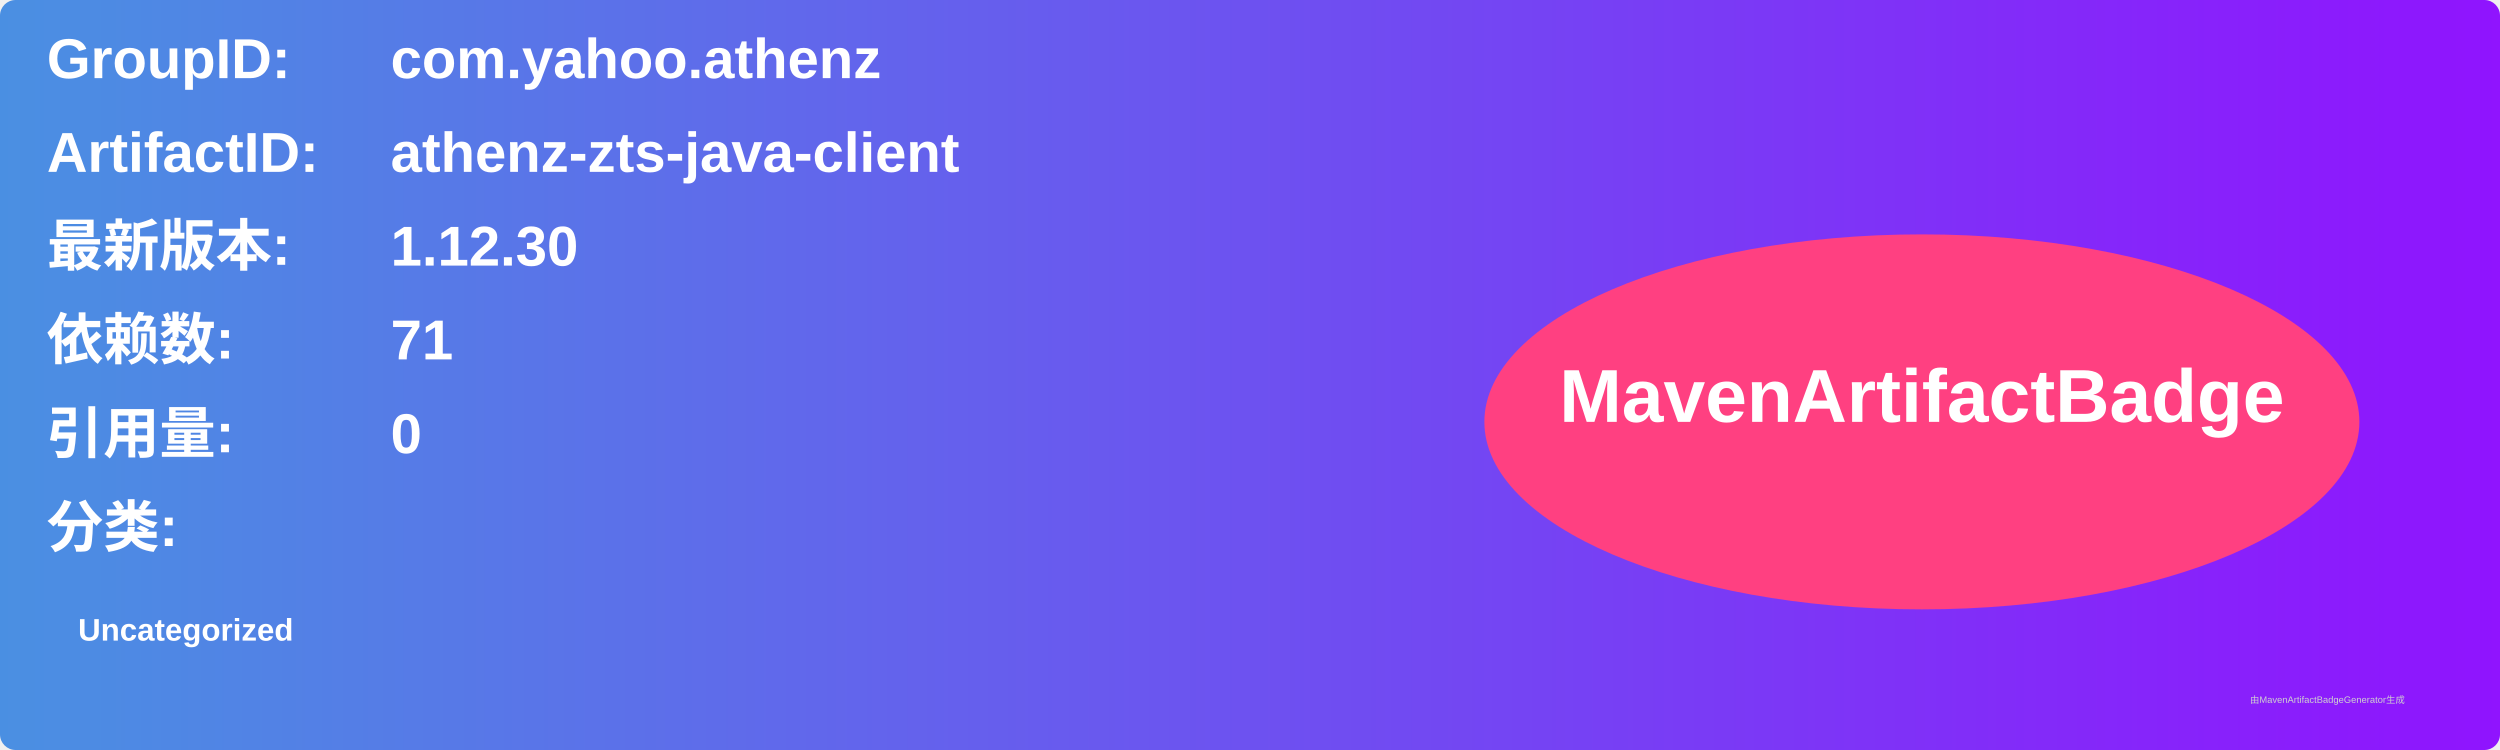
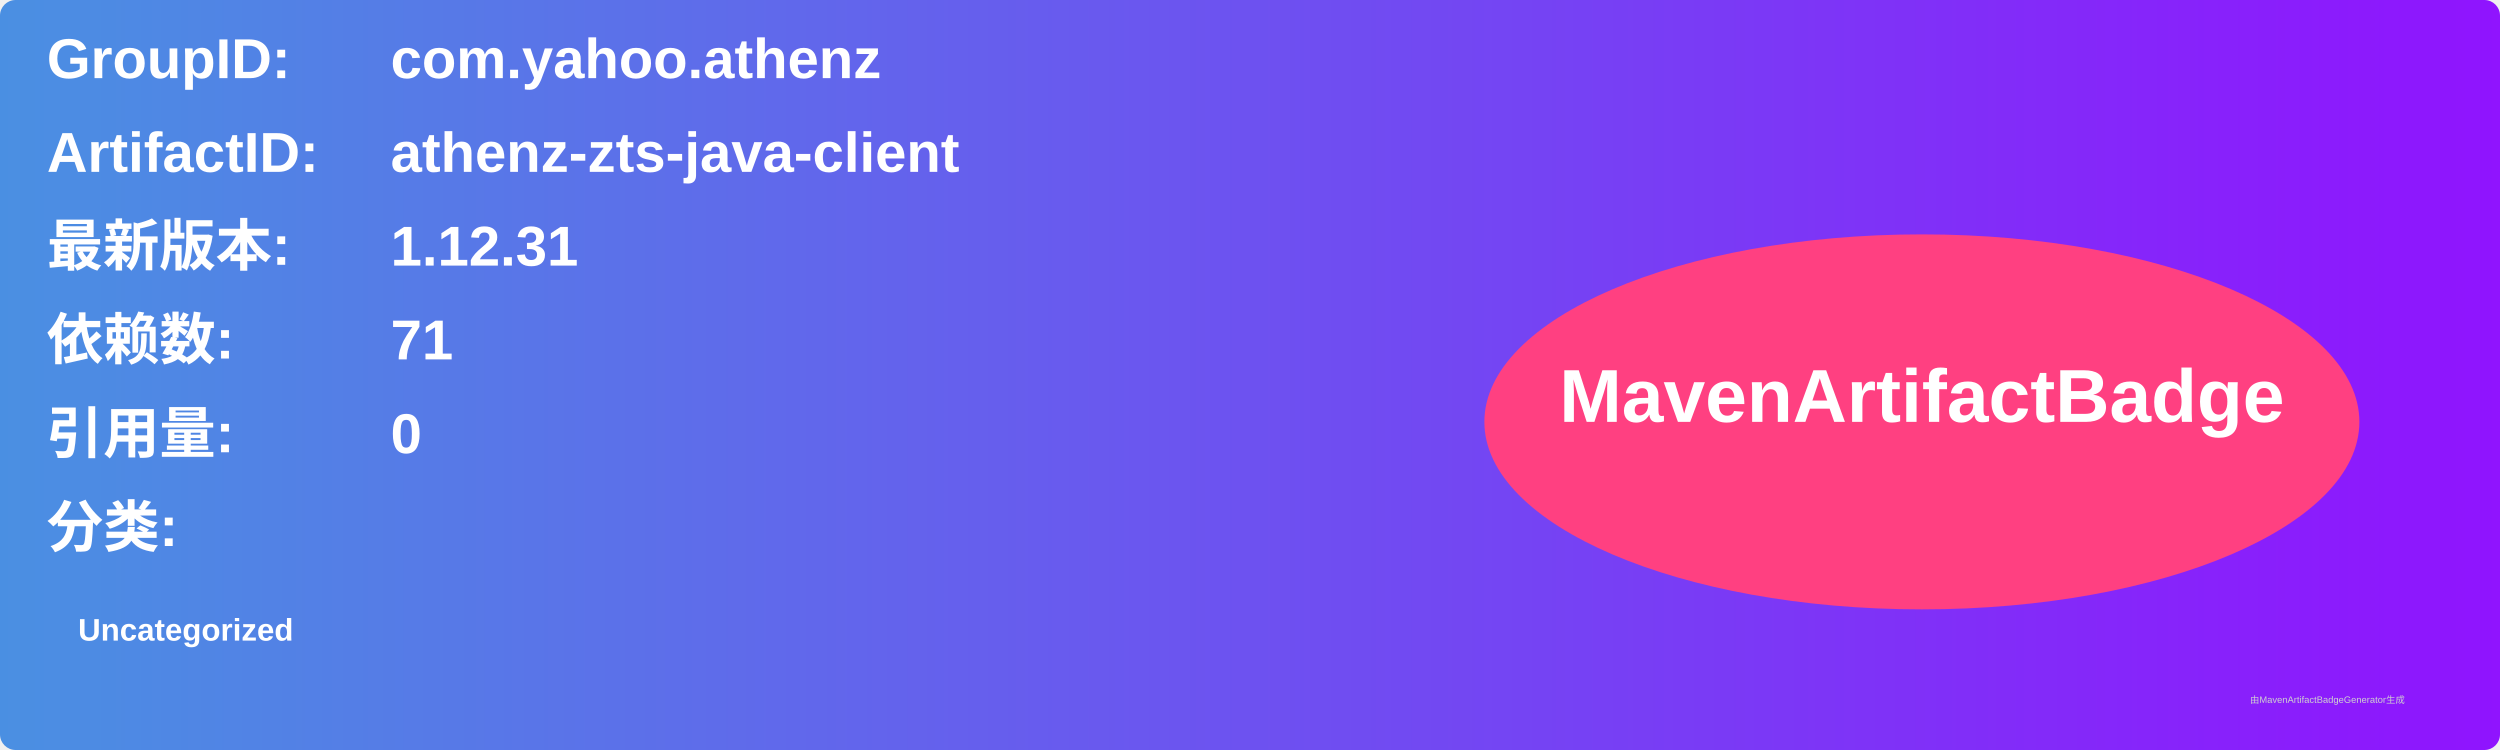
<svg xmlns="http://www.w3.org/2000/svg" width="800" height="240" viewBox="0 0 800 240">
  <linearGradient id="grad" x1="0%" y1="0%" x2="100%" y2="0%">
    <stop offset="0%" stop-color="#4a90e2" />
    <stop offset="100%" stop-color="#9013fe" />
  </linearGradient>
  <rect width="100%" height="100%" rx="5" ry="5" fill="url(#grad)" />
  <g transform="translate(15, 15)">
    <text x="0" y="10" font-family="Arial" font-size="18" fill="white" font-weight="bold" width="260">GroupID:</text>
    <text x="110" y="10" font-family="Arial" font-size="18" fill="white" font-weight="bold" width="460">com.yahoo.athenz</text>
    <text x="0" y="40" font-family="Arial" font-size="18" fill="white" font-weight="bold" width="260">ArtifactID:</text>
    <text x="110" y="40" font-family="Arial" font-size="18" fill="white" font-weight="bold" width="460">athenz-zts-java-client</text>
    <text x="0" y="70" font-family="Arial" font-size="18" fill="white" font-weight="bold">最新版本:</text>
    <text x="110" y="70" font-family="Arial" font-size="18" fill="white" font-weight="bold">
-       <tspan font-weight="bold">1.12.30</tspan>
+       <tspan font-weight="bold">1.12.31</tspan>
    </text>
    <text x="0" y="100" font-family="Arial" font-size="18" fill="white" font-weight="bold">依赖数: </text>
    <text x="110" y="100" font-family="Arial" font-size="18" fill="white">
      <tspan font-weight="bold">71</tspan>
    </text>
    <text x="0" y="130" font-family="Arial" font-size="18" fill="white" font-weight="bold">引用量: </text>
    <text x="110" y="130" font-family="Arial" font-size="18" fill="white">
      <tspan font-weight="bold">0</tspan>
    </text>
    <text x="0" y="160" font-family="Arial" font-size="18" fill="white" font-weight="bold">分类:</text>
    <text x="10" y="190" font-family="Arial" font-size="10" fill="white">
      <tspan font-weight="bold">Uncategorized</tspan>
    </text>
    <ellipse cx="600" cy="120" rx="140" ry="60" fill="#ff4081" />
    <text x="600" y="120" text-anchor="middle" font-family="Arial" font-size="24" fill="white" font-weight="bold">MavenArtifactBadge</text>
  </g>
  <text x="720" y="225" font-family="Arial" font-size="3" fill="#d0d0d0">由MavenArtifactBadgeGenerator生成</text>
</svg>
